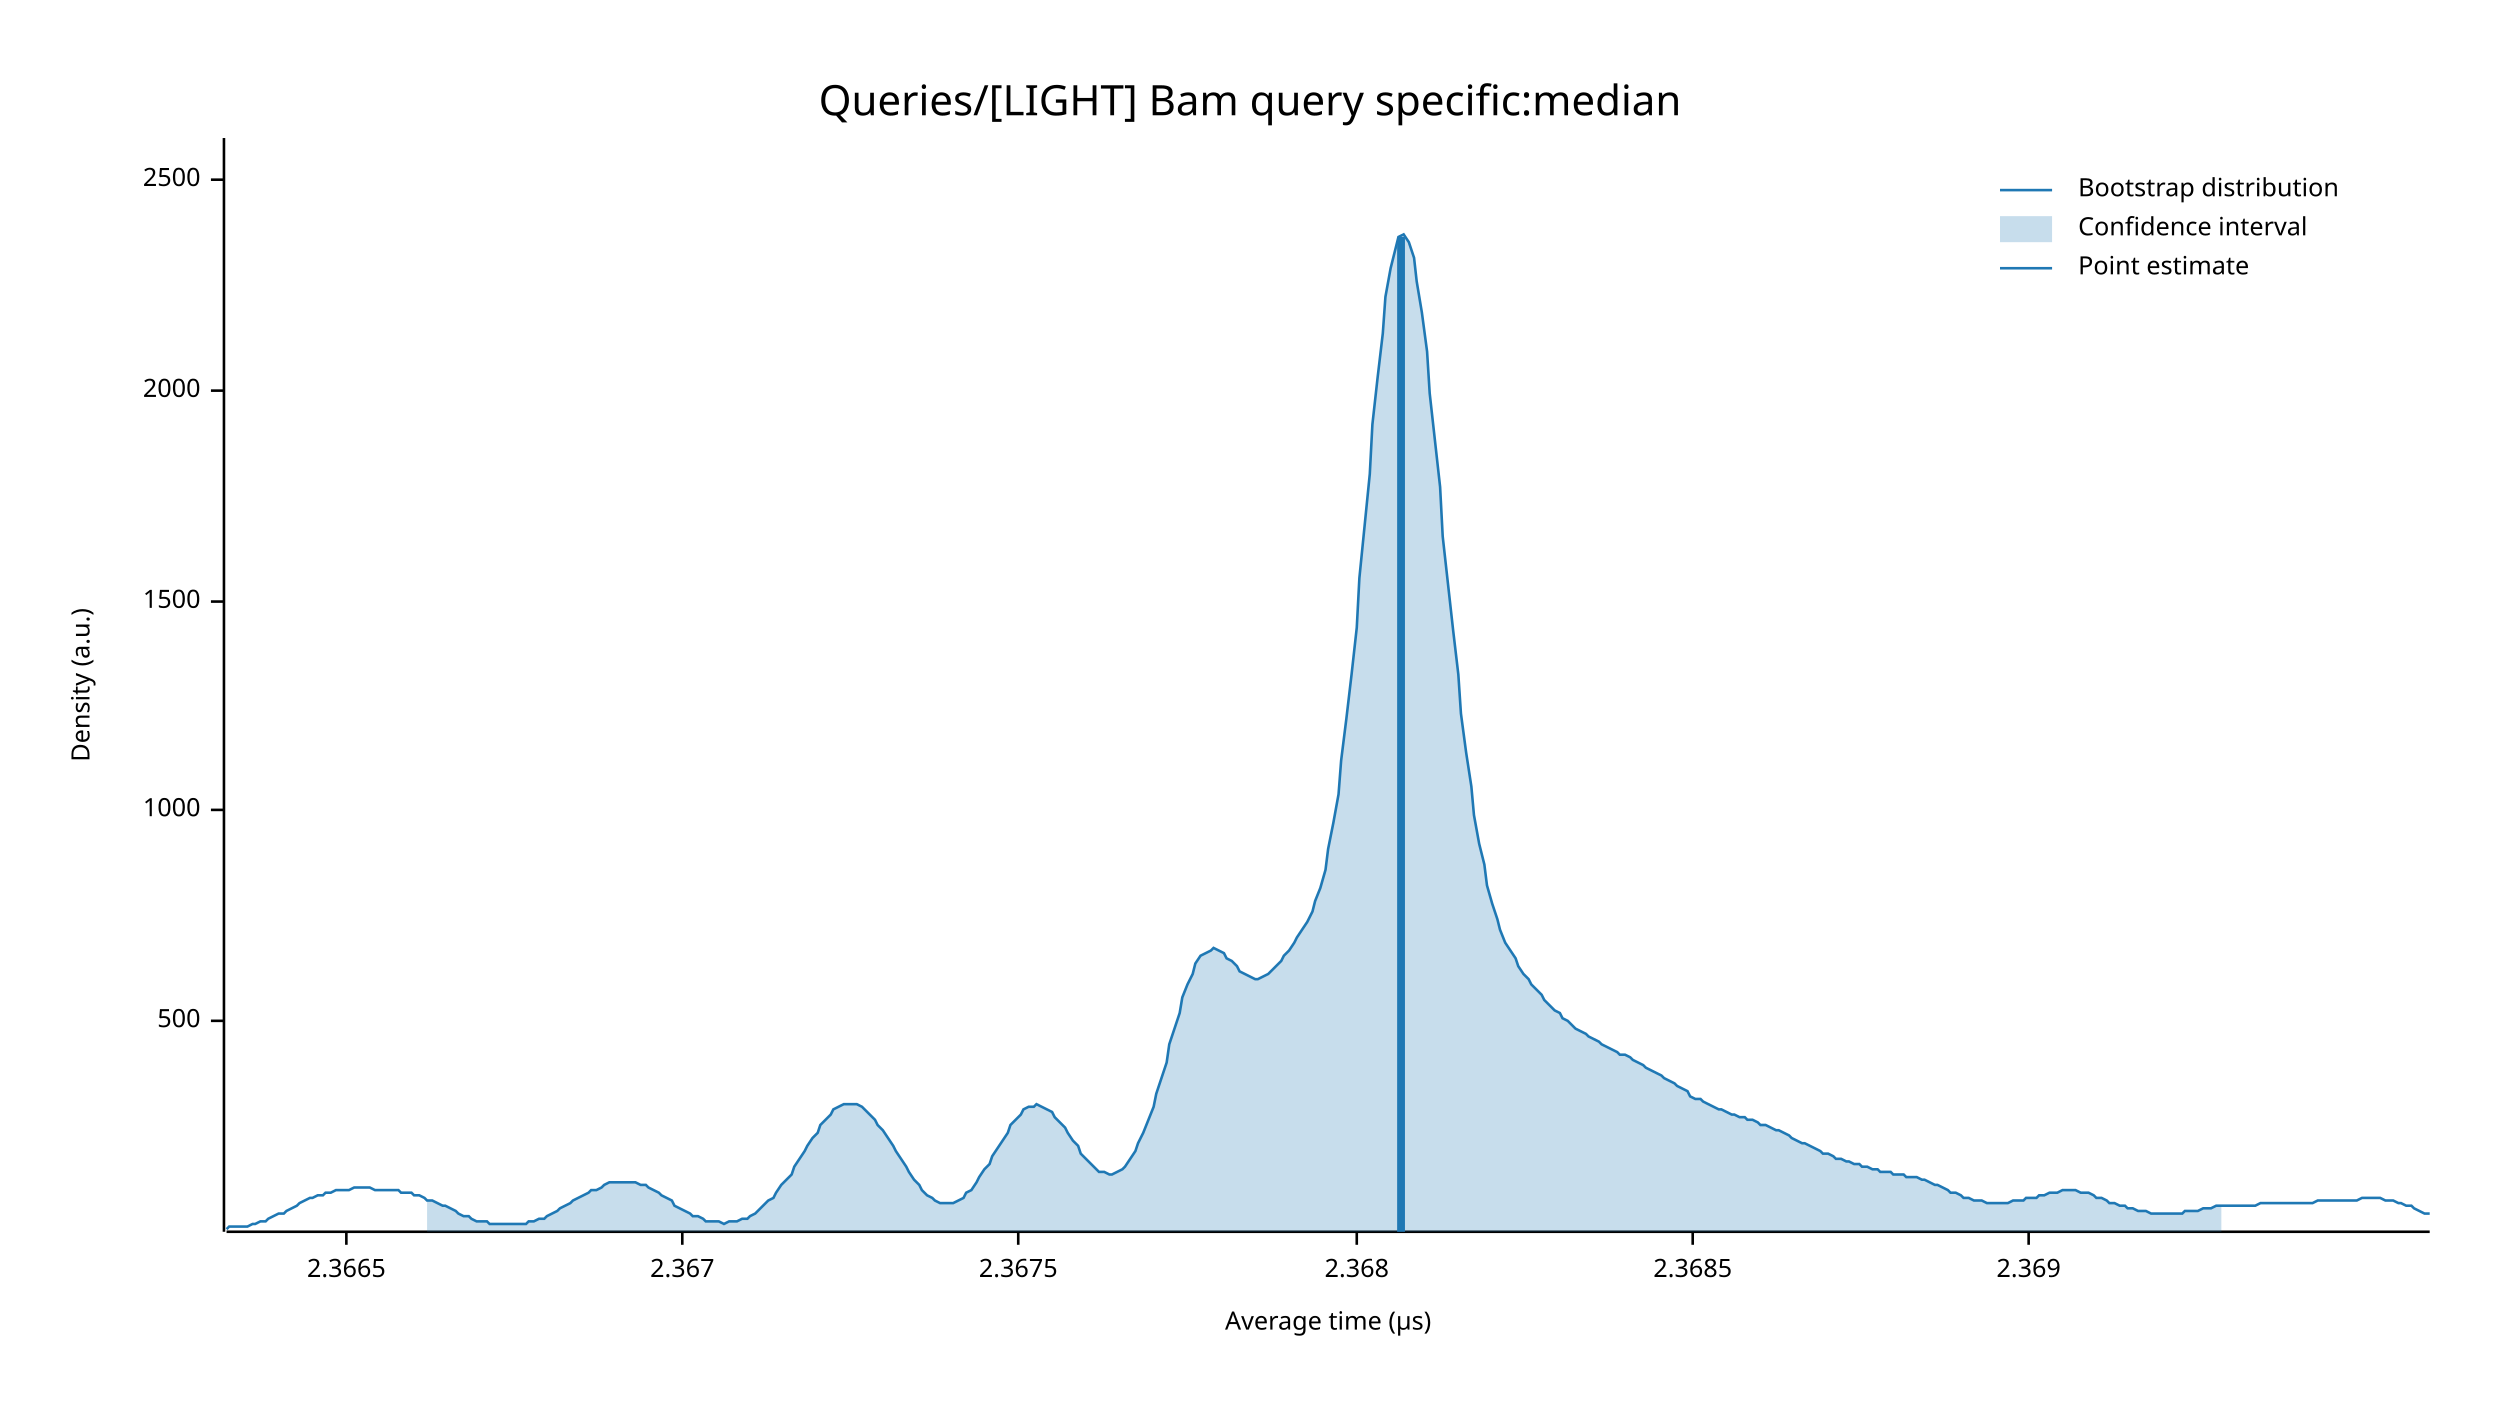
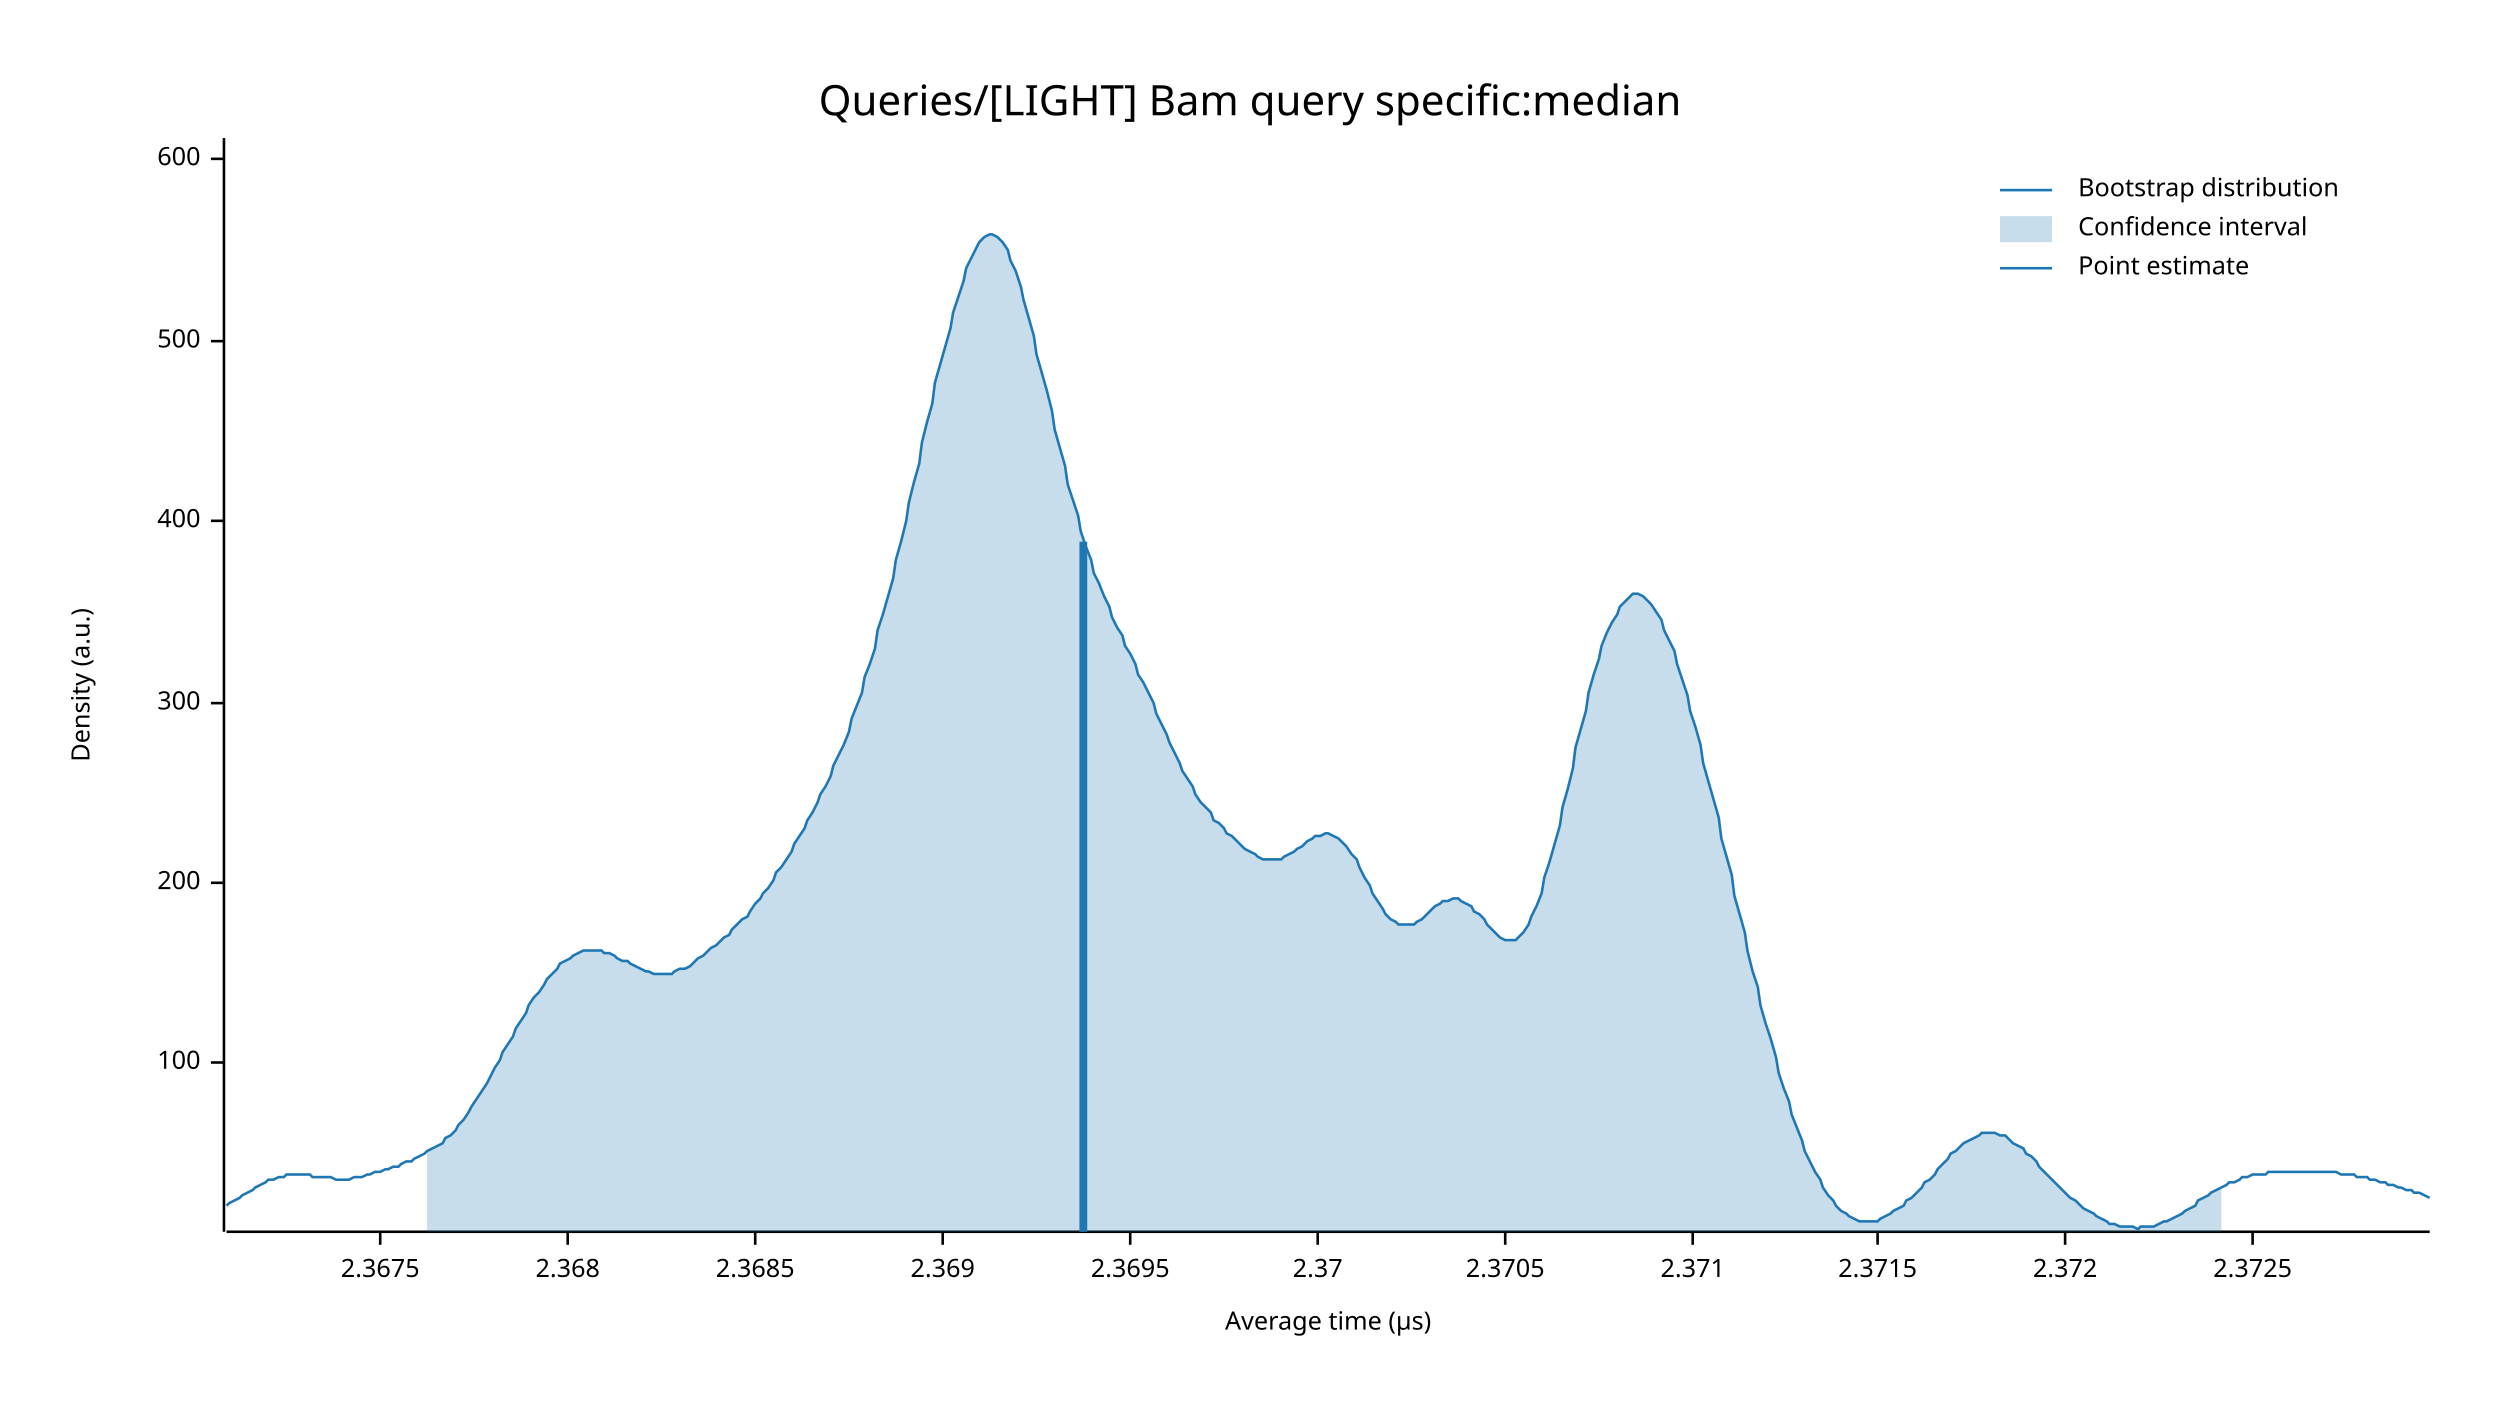
<svg xmlns="http://www.w3.org/2000/svg" width="960" height="540" viewBox="0 0 960 540">
  <text x="480" y="32" dy="0.76em" text-anchor="middle" font-family="sans-serif" font-size="16.129" opacity="1" fill="#000000">
Queries/[LIGHT] Bam query specific:median
</text>
  <text x="27" y="263" dy="0.76em" text-anchor="middle" font-family="sans-serif" font-size="9.677" opacity="1" fill="#000000" transform="rotate(270, 27, 263)">
Density (a.u.)
</text>
  <text x="510" y="513" dy="-0.5ex" text-anchor="middle" font-family="sans-serif" font-size="9.677" opacity="1" fill="#000000">
Average time (µs)
</text>
  <polyline fill="none" opacity="1" stroke="#000000" stroke-width="1" points="86,53 86,473 " />
-   <text x="77" y="392" dy="0.5ex" text-anchor="end" font-family="sans-serif" font-size="9.677" opacity="1" fill="#000000">
+   <text x="77" y="408" dy="0.5ex" text-anchor="end" font-family="sans-serif" font-size="9.677" opacity="1" fill="#000000">
+ 100
+ </text>
+   <polyline fill="none" opacity="1" stroke="#000000" stroke-width="1" points="81,408 86,408 " />
+   <text x="77" y="339" dy="0.5ex" text-anchor="end" font-family="sans-serif" font-size="9.677" opacity="1" fill="#000000">
+ 200
+ </text>
+   <polyline fill="none" opacity="1" stroke="#000000" stroke-width="1" points="81,339 86,339 " />
+   <text x="77" y="270" dy="0.5ex" text-anchor="end" font-family="sans-serif" font-size="9.677" opacity="1" fill="#000000">
+ 300
+ </text>
+   <polyline fill="none" opacity="1" stroke="#000000" stroke-width="1" points="81,270 86,270 " />
+   <text x="77" y="200" dy="0.5ex" text-anchor="end" font-family="sans-serif" font-size="9.677" opacity="1" fill="#000000">
+ 400
+ </text>
+   <polyline fill="none" opacity="1" stroke="#000000" stroke-width="1" points="81,200 86,200 " />
+   <text x="77" y="131" dy="0.5ex" text-anchor="end" font-family="sans-serif" font-size="9.677" opacity="1" fill="#000000">
500
</text>
-   <polyline fill="none" opacity="1" stroke="#000000" stroke-width="1" points="81,392 86,392 " />
-   <text x="77" y="311" dy="0.5ex" text-anchor="end" font-family="sans-serif" font-size="9.677" opacity="1" fill="#000000">
- 1000
+   <polyline fill="none" opacity="1" stroke="#000000" stroke-width="1" points="81,131 86,131 " />
+   <text x="77" y="61" dy="0.5ex" text-anchor="end" font-family="sans-serif" font-size="9.677" opacity="1" fill="#000000">
+ 600
</text>
-   <polyline fill="none" opacity="1" stroke="#000000" stroke-width="1" points="81,311 86,311 " />
-   <text x="77" y="231" dy="0.5ex" text-anchor="end" font-family="sans-serif" font-size="9.677" opacity="1" fill="#000000">
- 1500
- </text>
-   <polyline fill="none" opacity="1" stroke="#000000" stroke-width="1" points="81,231 86,231 " />
-   <text x="77" y="150" dy="0.5ex" text-anchor="end" font-family="sans-serif" font-size="9.677" opacity="1" fill="#000000">
- 2000
- </text>
-   <polyline fill="none" opacity="1" stroke="#000000" stroke-width="1" points="81,150 86,150 " />
-   <text x="77" y="69" dy="0.5ex" text-anchor="end" font-family="sans-serif" font-size="9.677" opacity="1" fill="#000000">
- 2500
- </text>
-   <polyline fill="none" opacity="1" stroke="#000000" stroke-width="1" points="81,69 86,69 " />
+   <polyline fill="none" opacity="1" stroke="#000000" stroke-width="1" points="81,61 86,61 " />
  <polyline fill="none" opacity="1" stroke="#000000" stroke-width="1" points="87,473 933,473 " />
-   <text x="133" y="483" dy="0.76em" text-anchor="middle" font-family="sans-serif" font-size="9.677" opacity="1" fill="#000000">
- 2.3665
- </text>
-   <polyline fill="none" opacity="1" stroke="#000000" stroke-width="1" points="133,473 133,478 " />
-   <text x="262" y="483" dy="0.76em" text-anchor="middle" font-family="sans-serif" font-size="9.677" opacity="1" fill="#000000">
- 2.367
- </text>
-   <polyline fill="none" opacity="1" stroke="#000000" stroke-width="1" points="262,473 262,478 " />
-   <text x="391" y="483" dy="0.76em" text-anchor="middle" font-family="sans-serif" font-size="9.677" opacity="1" fill="#000000">
+   <text x="146" y="483" dy="0.76em" text-anchor="middle" font-family="sans-serif" font-size="9.677" opacity="1" fill="#000000">
2.3675
</text>
-   <polyline fill="none" opacity="1" stroke="#000000" stroke-width="1" points="391,473 391,478 " />
-   <text x="521" y="483" dy="0.76em" text-anchor="middle" font-family="sans-serif" font-size="9.677" opacity="1" fill="#000000">
+   <polyline fill="none" opacity="1" stroke="#000000" stroke-width="1" points="146,473 146,478 " />
+   <text x="218" y="483" dy="0.76em" text-anchor="middle" font-family="sans-serif" font-size="9.677" opacity="1" fill="#000000">
2.368
</text>
-   <polyline fill="none" opacity="1" stroke="#000000" stroke-width="1" points="521,473 521,478 " />
-   <text x="650" y="483" dy="0.76em" text-anchor="middle" font-family="sans-serif" font-size="9.677" opacity="1" fill="#000000">
+   <polyline fill="none" opacity="1" stroke="#000000" stroke-width="1" points="218,473 218,478 " />
+   <text x="290" y="483" dy="0.76em" text-anchor="middle" font-family="sans-serif" font-size="9.677" opacity="1" fill="#000000">
2.3685
</text>
-   <polyline fill="none" opacity="1" stroke="#000000" stroke-width="1" points="650,473 650,478 " />
-   <text x="779" y="483" dy="0.76em" text-anchor="middle" font-family="sans-serif" font-size="9.677" opacity="1" fill="#000000">
+   <polyline fill="none" opacity="1" stroke="#000000" stroke-width="1" points="290,473 290,478 " />
+   <text x="362" y="483" dy="0.76em" text-anchor="middle" font-family="sans-serif" font-size="9.677" opacity="1" fill="#000000">
2.369
</text>
-   <polyline fill="none" opacity="1" stroke="#000000" stroke-width="1" points="779,473 779,478 " />
-   <polyline fill="none" opacity="1" stroke="#1F78B4" stroke-width="1" points="87,472 88,471 90,471 92,471 93,471 95,471 97,470 98,470 100,469 102,469 103,468 105,467 107,466 109,466 110,465 112,464 114,463 115,462 117,461 119,460 120,460 122,459 124,459 125,458 127,458 129,457 131,457 132,457 134,457 136,456 137,456 139,456 141,456 142,456 144,457 146,457 148,457 149,457 151,457 153,457 154,458 156,458 158,458 159,459 161,459 163,460 164,461 166,461 168,462 170,463 171,463 173,464 175,465 176,466 178,467 180,467 181,468 183,469 185,469 187,469 188,470 190,470 192,470 193,470 195,470 197,470 198,470 200,470 202,470 203,469 205,469 207,468 209,468 210,467 212,466 214,465 215,464 217,463 219,462 220,461 222,460 224,459 226,458 227,457 229,457 231,456 232,455 234,454 236,454 237,454 239,454 241,454 242,454 244,454 246,455 248,455 249,456 251,457 253,458 254,459 256,460 258,461 259,463 261,464 263,465 265,466 266,467 268,467 270,468 271,469 273,469 275,469 276,469 278,470 280,469 281,469 283,469 285,468 287,468 288,467 290,466 292,464 293,463 295,461 297,460 298,458 300,455 302,453 304,451 305,448 307,445 309,442 310,440 312,437 314,435 315,432 317,430 319,428 320,426 322,425 324,424 326,424 327,424 329,424 331,425 332,426 334,428 336,430 337,432 339,434 341,437 343,440 344,442 346,445 348,448 349,450 351,453 353,455 354,457 356,459 358,460 359,461 361,462 363,462 365,462 366,462 368,461 370,460 371,458 373,457 375,454 376,452 378,449 380,447 381,444 383,441 385,438 387,435 388,432 390,430 392,428 393,426 395,425 397,425 398,424 400,425 402,426 404,427 405,429 407,431 409,433 410,435 412,438 414,440 415,443 417,445 419,447 420,448 422,450 424,450 426,451 427,451 429,450 431,449 432,448 434,445 436,442 437,439 439,435 441,430 443,425 444,420 446,414 448,408 449,401 451,395 453,389 454,383 456,378 458,374 459,370 461,367 463,366 465,365 466,364 468,365 470,366 471,368 473,369 475,371 476,373 478,374 480,375 482,376 483,376 485,375 487,374 488,373 490,371 492,369 493,367 495,365 497,362 498,360 500,357 502,354 504,350 505,346 507,341 509,334 510,326 512,316 514,305 515,292 517,276 519,259 521,241 522,222 524,202 526,182 527,163 529,145 531,128 532,114 534,103 536,95 537,91 539,90 541,93 543,99 544,108 546,120 548,135 549,151 551,169 553,187 554,206 556,224 558,242 560,259 561,274 563,289 565,302 566,313 568,324 570,332 571,340 573,347 575,353 576,357 578,362 580,365 582,368 583,371 585,374 587,376 588,378 590,380 592,382 593,384 595,386 597,388 599,389 600,391 602,392 604,394 605,395 607,396 609,397 610,398 612,399 614,400 615,401 617,402 619,403 621,404 622,405 624,405 626,406 627,407 629,408 631,409 632,410 634,411 636,412 638,413 639,414 641,415 643,416 644,417 646,418 648,419 649,421 651,422 653,422 654,423 656,424 658,425 660,426 661,426 663,427 665,428 666,428 668,429 670,429 671,430 673,430 675,431 676,432 678,432 680,433 682,434 683,434 685,435 687,436 688,437 690,438 692,439 693,439 695,440 697,441 699,442 700,443 702,443 704,444 705,445 707,445 709,446 710,446 712,447 714,447 715,448 717,448 719,449 721,449 722,450 724,450 726,450 727,451 729,451 731,451 732,452 734,452 736,452 738,453 739,453 741,454 743,455 744,455 746,456 748,457 749,458 751,458 753,459 754,460 756,460 758,461 760,461 761,461 763,462 765,462 766,462 768,462 770,462 771,462 773,461 775,461 777,461 778,460 780,460 782,460 783,459 785,459 787,458 788,458 790,458 792,457 793,457 795,457 797,457 799,458 800,458 802,458 804,459 805,460 807,460 809,461 810,462 812,462 814,463 816,463 817,464 819,464 821,465 822,465 824,465 826,466 827,466 829,466 831,466 832,466 834,466 836,466 838,466 839,465 841,465 843,465 844,465 846,464 848,464 849,464 851,463 853,463 855,463 856,463 858,463 860,463 861,463 863,463 865,463 866,463 868,462 870,462 871,462 873,462 875,462 877,462 878,462 880,462 882,462 883,462 885,462 887,462 888,462 890,461 892,461 894,461 895,461 897,461 899,461 900,461 902,461 904,461 905,461 907,460 909,460 910,460 912,460 914,460 916,461 917,461 919,461 921,462 922,462 924,463 926,463 927,464 929,465 931,466 933,466 " />
-   <polygon opacity="0.25" fill="#1F78B4" points="164,461 166,461 168,462 170,463 171,463 173,464 175,465 176,466 178,467 180,467 181,468 183,469 185,469 187,469 188,470 190,470 192,470 193,470 195,470 197,470 198,470 200,470 202,470 203,469 205,469 207,468 209,468 210,467 212,466 214,465 215,464 217,463 219,462 220,461 222,460 224,459 226,458 227,457 229,457 231,456 232,455 234,454 236,454 237,454 239,454 241,454 242,454 244,454 246,455 248,455 249,456 251,457 253,458 254,459 256,460 258,461 259,463 261,464 263,465 265,466 266,467 268,467 270,468 271,469 273,469 275,469 276,469 278,470 280,469 281,469 283,469 285,468 287,468 288,467 290,466 292,464 293,463 295,461 297,460 298,458 300,455 302,453 304,451 305,448 307,445 309,442 310,440 312,437 314,435 315,432 317,430 319,428 320,426 322,425 324,424 326,424 327,424 329,424 331,425 332,426 334,428 336,430 337,432 339,434 341,437 343,440 344,442 346,445 348,448 349,450 351,453 353,455 354,457 356,459 358,460 359,461 361,462 363,462 365,462 366,462 368,461 370,460 371,458 373,457 375,454 376,452 378,449 380,447 381,444 383,441 385,438 387,435 388,432 390,430 392,428 393,426 395,425 397,425 398,424 400,425 402,426 404,427 405,429 407,431 409,433 410,435 412,438 414,440 415,443 417,445 419,447 420,448 422,450 424,450 426,451 427,451 429,450 431,449 432,448 434,445 436,442 437,439 439,435 441,430 443,425 444,420 446,414 448,408 449,401 451,395 453,389 454,383 456,378 458,374 459,370 461,367 463,366 465,365 466,364 468,365 470,366 471,368 473,369 475,371 476,373 478,374 480,375 482,376 483,376 485,375 487,374 488,373 490,371 492,369 493,367 495,365 497,362 498,360 500,357 502,354 504,350 505,346 507,341 509,334 510,326 512,316 514,305 515,292 517,276 519,259 521,241 522,222 524,202 526,182 527,163 529,145 531,128 532,114 534,103 536,95 537,91 539,90 541,93 543,99 544,108 546,120 548,135 549,151 551,169 553,187 554,206 556,224 558,242 560,259 561,274 563,289 565,302 566,313 568,324 570,332 571,340 573,347 575,353 576,357 578,362 580,365 582,368 583,371 585,374 587,376 588,378 590,380 592,382 593,384 595,386 597,388 599,389 600,391 602,392 604,394 605,395 607,396 609,397 610,398 612,399 614,400 615,401 617,402 619,403 621,404 622,405 624,405 626,406 627,407 629,408 631,409 632,410 634,411 636,412 638,413 639,414 641,415 643,416 644,417 646,418 648,419 649,421 651,422 653,422 654,423 656,424 658,425 660,426 661,426 663,427 665,428 666,428 668,429 670,429 671,430 673,430 675,431 676,432 678,432 680,433 682,434 683,434 685,435 687,436 688,437 690,438 692,439 693,439 695,440 697,441 699,442 700,443 702,443 704,444 705,445 707,445 709,446 710,446 712,447 714,447 715,448 717,448 719,449 721,449 722,450 724,450 726,450 727,451 729,451 731,451 732,452 734,452 736,452 738,453 739,453 741,454 743,455 744,455 746,456 748,457 749,458 751,458 753,459 754,460 756,460 758,461 760,461 761,461 763,462 765,462 766,462 768,462 770,462 771,462 773,461 775,461 777,461 778,460 780,460 782,460 783,459 785,459 787,458 788,458 790,458 792,457 793,457 795,457 797,457 799,458 800,458 802,458 804,459 805,460 807,460 809,461 810,462 812,462 814,463 816,463 817,464 819,464 821,465 822,465 824,465 826,466 827,466 829,466 831,466 832,466 834,466 836,466 838,466 839,465 841,465 843,465 844,465 846,464 848,464 849,464 851,463 853,463 853,473 164,473 " />
-   <polyline fill="none" opacity="1" stroke="#1F78B4" stroke-width="3" points="538,473 538,91 " />
+   <polyline fill="none" opacity="1" stroke="#000000" stroke-width="1" points="362,473 362,478 " />
+   <text x="434" y="483" dy="0.76em" text-anchor="middle" font-family="sans-serif" font-size="9.677" opacity="1" fill="#000000">
+ 2.3695
+ </text>
+   <polyline fill="none" opacity="1" stroke="#000000" stroke-width="1" points="434,473 434,478 " />
+   <text x="506" y="483" dy="0.76em" text-anchor="middle" font-family="sans-serif" font-size="9.677" opacity="1" fill="#000000">
+ 2.37
+ </text>
+   <polyline fill="none" opacity="1" stroke="#000000" stroke-width="1" points="506,473 506,478 " />
+   <text x="578" y="483" dy="0.76em" text-anchor="middle" font-family="sans-serif" font-size="9.677" opacity="1" fill="#000000">
+ 2.3705
+ </text>
+   <polyline fill="none" opacity="1" stroke="#000000" stroke-width="1" points="578,473 578,478 " />
+   <text x="650" y="483" dy="0.76em" text-anchor="middle" font-family="sans-serif" font-size="9.677" opacity="1" fill="#000000">
+ 2.371
+ </text>
+   <polyline fill="none" opacity="1" stroke="#000000" stroke-width="1" points="650,473 650,478 " />
+   <text x="721" y="483" dy="0.76em" text-anchor="middle" font-family="sans-serif" font-size="9.677" opacity="1" fill="#000000">
+ 2.3715
+ </text>
+   <polyline fill="none" opacity="1" stroke="#000000" stroke-width="1" points="721,473 721,478 " />
+   <text x="793" y="483" dy="0.76em" text-anchor="middle" font-family="sans-serif" font-size="9.677" opacity="1" fill="#000000">
+ 2.372
+ </text>
+   <polyline fill="none" opacity="1" stroke="#000000" stroke-width="1" points="793,473 793,478 " />
+   <text x="865" y="483" dy="0.76em" text-anchor="middle" font-family="sans-serif" font-size="9.677" opacity="1" fill="#000000">
+ 2.3725
+ </text>
+   <polyline fill="none" opacity="1" stroke="#000000" stroke-width="1" points="865,473 865,478 " />
+   <polyline fill="none" opacity="1" stroke="#1F78B4" stroke-width="1" points="87,463 88,462 90,461 92,460 93,459 95,458 97,457 98,456 100,455 102,454 103,453 105,453 107,452 109,452 110,451 112,451 114,451 115,451 117,451 119,451 120,452 122,452 124,452 125,452 127,452 129,453 131,453 132,453 134,453 136,452 137,452 139,452 141,451 142,451 144,450 146,450 148,449 149,449 151,448 153,448 154,447 156,446 158,446 159,445 161,444 163,443 164,442 166,441 168,440 170,439 171,437 173,436 175,434 176,432 178,430 180,427 181,425 183,422 185,419 187,416 188,414 190,410 192,407 193,404 195,401 197,398 198,395 200,392 202,389 203,386 205,383 207,381 209,378 210,376 212,374 214,372 215,370 217,369 219,368 220,367 222,366 224,365 226,365 227,365 229,365 231,365 232,366 234,366 236,367 237,368 239,369 241,369 242,370 244,371 246,372 248,373 249,373 251,374 253,374 254,374 256,374 258,374 259,373 261,372 263,372 265,371 266,370 268,368 270,367 271,366 273,364 275,363 276,362 278,360 280,359 281,357 283,355 285,353 287,352 288,350 290,347 292,345 293,343 295,341 297,338 298,335 300,333 302,330 304,327 305,324 307,321 309,318 310,315 312,312 314,308 315,305 317,302 319,298 320,294 322,290 324,286 326,281 327,276 329,271 331,266 332,260 334,255 336,249 337,242 339,236 341,229 343,222 344,215 346,208 348,200 349,193 351,185 353,178 354,170 356,162 358,155 359,147 361,140 363,133 365,126 366,120 368,114 370,108 371,103 373,99 375,95 376,93 378,91 380,90 381,90 383,91 385,93 387,96 388,100 390,104 392,110 393,115 395,122 397,129 398,136 400,143 402,150 404,158 405,165 407,172 409,179 410,186 412,192 414,198 415,204 417,210 419,215 420,220 422,224 424,229 426,233 427,237 429,241 431,244 432,248 434,251 436,255 437,259 439,262 441,266 443,270 444,274 446,278 448,282 449,285 451,289 453,293 454,296 456,299 458,302 459,305 461,308 463,310 465,312 466,315 468,316 470,318 471,320 473,321 475,323 476,324 478,326 480,327 482,328 483,329 485,330 487,330 488,330 490,330 492,330 493,329 495,328 497,327 498,326 500,325 502,323 504,322 505,321 507,321 509,320 510,320 512,321 514,322 515,323 517,325 519,328 521,330 522,333 524,337 526,340 527,343 529,346 531,349 532,351 534,353 536,354 537,355 539,355 541,355 543,355 544,354 546,353 548,351 549,350 551,348 553,347 554,346 556,346 558,345 560,345 561,346 563,347 565,348 566,350 568,351 570,353 571,355 573,357 575,359 576,360 578,361 580,361 582,361 583,360 585,358 587,355 588,352 590,348 592,343 593,337 595,331 597,324 599,317 600,310 602,303 604,295 605,287 607,280 609,273 610,266 612,259 614,253 615,248 617,243 619,239 621,236 622,233 624,231 626,229 627,228 629,228 631,229 632,230 634,232 636,235 638,238 639,242 641,246 643,250 644,255 646,261 648,267 649,273 651,279 653,286 654,293 656,300 658,307 660,314 661,322 663,329 665,336 666,344 668,351 670,358 671,365 673,373 675,379 676,386 678,393 680,399 682,406 683,412 685,418 687,423 688,428 690,433 692,438 693,442 695,446 697,450 699,453 700,456 702,459 704,461 705,463 707,465 709,466 710,467 712,468 714,469 715,469 717,469 719,469 721,469 722,468 724,467 726,466 727,465 729,464 731,463 732,461 734,460 736,458 738,456 739,454 741,453 743,451 744,449 746,447 748,445 749,443 751,442 753,440 754,439 756,438 758,437 760,436 761,435 763,435 765,435 766,435 768,436 770,436 771,437 773,439 775,440 777,441 778,443 780,444 782,446 783,448 785,450 787,452 788,453 790,455 792,457 793,458 795,460 797,461 799,463 800,464 802,465 804,466 805,467 807,468 809,469 810,470 812,470 814,471 816,471 817,471 819,471 821,472 822,471 824,471 826,471 827,471 829,470 831,469 832,469 834,468 836,467 838,466 839,465 841,464 843,463 844,461 846,460 848,459 849,458 851,457 853,456 855,455 856,454 858,454 860,453 861,452 863,452 865,451 866,451 868,451 870,451 871,450 873,450 875,450 877,450 878,450 880,450 882,450 883,450 885,450 887,450 888,450 890,450 892,450 894,450 895,450 897,450 899,451 900,451 902,451 904,451 905,452 907,452 909,452 910,453 912,453 914,454 916,454 917,455 919,455 921,456 922,456 924,457 926,457 927,458 929,458 931,459 933,460 " />
+   <polygon opacity="0.25" fill="#1F78B4" points="164,442 166,441 168,440 170,439 171,437 173,436 175,434 176,432 178,430 180,427 181,425 183,422 185,419 187,416 188,414 190,410 192,407 193,404 195,401 197,398 198,395 200,392 202,389 203,386 205,383 207,381 209,378 210,376 212,374 214,372 215,370 217,369 219,368 220,367 222,366 224,365 226,365 227,365 229,365 231,365 232,366 234,366 236,367 237,368 239,369 241,369 242,370 244,371 246,372 248,373 249,373 251,374 253,374 254,374 256,374 258,374 259,373 261,372 263,372 265,371 266,370 268,368 270,367 271,366 273,364 275,363 276,362 278,360 280,359 281,357 283,355 285,353 287,352 288,350 290,347 292,345 293,343 295,341 297,338 298,335 300,333 302,330 304,327 305,324 307,321 309,318 310,315 312,312 314,308 315,305 317,302 319,298 320,294 322,290 324,286 326,281 327,276 329,271 331,266 332,260 334,255 336,249 337,242 339,236 341,229 343,222 344,215 346,208 348,200 349,193 351,185 353,178 354,170 356,162 358,155 359,147 361,140 363,133 365,126 366,120 368,114 370,108 371,103 373,99 375,95 376,93 378,91 380,90 381,90 383,91 385,93 387,96 388,100 390,104 392,110 393,115 395,122 397,129 398,136 400,143 402,150 404,158 405,165 407,172 409,179 410,186 412,192 414,198 415,204 417,210 419,215 420,220 422,224 424,229 426,233 427,237 429,241 431,244 432,248 434,251 436,255 437,259 439,262 441,266 443,270 444,274 446,278 448,282 449,285 451,289 453,293 454,296 456,299 458,302 459,305 461,308 463,310 465,312 466,315 468,316 470,318 471,320 473,321 475,323 476,324 478,326 480,327 482,328 483,329 485,330 487,330 488,330 490,330 492,330 493,329 495,328 497,327 498,326 500,325 502,323 504,322 505,321 507,321 509,320 510,320 512,321 514,322 515,323 517,325 519,328 521,330 522,333 524,337 526,340 527,343 529,346 531,349 532,351 534,353 536,354 537,355 539,355 541,355 543,355 544,354 546,353 548,351 549,350 551,348 553,347 554,346 556,346 558,345 560,345 561,346 563,347 565,348 566,350 568,351 570,353 571,355 573,357 575,359 576,360 578,361 580,361 582,361 583,360 585,358 587,355 588,352 590,348 592,343 593,337 595,331 597,324 599,317 600,310 602,303 604,295 605,287 607,280 609,273 610,266 612,259 614,253 615,248 617,243 619,239 621,236 622,233 624,231 626,229 627,228 629,228 631,229 632,230 634,232 636,235 638,238 639,242 641,246 643,250 644,255 646,261 648,267 649,273 651,279 653,286 654,293 656,300 658,307 660,314 661,322 663,329 665,336 666,344 668,351 670,358 671,365 673,373 675,379 676,386 678,393 680,399 682,406 683,412 685,418 687,423 688,428 690,433 692,438 693,442 695,446 697,450 699,453 700,456 702,459 704,461 705,463 707,465 709,466 710,467 712,468 714,469 715,469 717,469 719,469 721,469 722,468 724,467 726,466 727,465 729,464 731,463 732,461 734,460 736,458 738,456 739,454 741,453 743,451 744,449 746,447 748,445 749,443 751,442 753,440 754,439 756,438 758,437 760,436 761,435 763,435 765,435 766,435 768,436 770,436 771,437 773,439 775,440 777,441 778,443 780,444 782,446 783,448 785,450 787,452 788,453 790,455 792,457 793,458 795,460 797,461 799,463 800,464 802,465 804,466 805,467 807,468 809,469 810,470 812,470 814,471 816,471 817,471 819,471 821,472 822,471 824,471 826,471 827,471 829,470 831,469 832,469 834,468 836,467 838,466 839,465 841,464 843,463 844,461 846,460 848,459 849,458 851,457 853,456 853,473 164,473 " />
+   <polyline fill="none" opacity="1" stroke="#1F78B4" stroke-width="3" points="416,473 416,208 " />
  <text x="798" y="68" dy="0.76em" text-anchor="start" font-family="sans-serif" font-size="9.677" opacity="1" fill="#000000">
Bootstrap distribution
</text>
  <text x="798" y="83" dy="0.76em" text-anchor="start" font-family="sans-serif" font-size="9.677" opacity="1" fill="#000000">
Confidence interval
</text>
  <text x="798" y="98" dy="0.76em" text-anchor="start" font-family="sans-serif" font-size="9.677" opacity="1" fill="#000000">
Point estimate
</text>
  <polyline fill="none" opacity="1" stroke="#1F78B4" stroke-width="1" points="768,73 788,73 " />
  <rect x="768" y="83" width="20" height="10" opacity="0.25" fill="#1F78B4" stroke="none" />
  <polyline fill="none" opacity="1" stroke="#1F78B4" stroke-width="1" points="768,103 788,103 " />
</svg>
